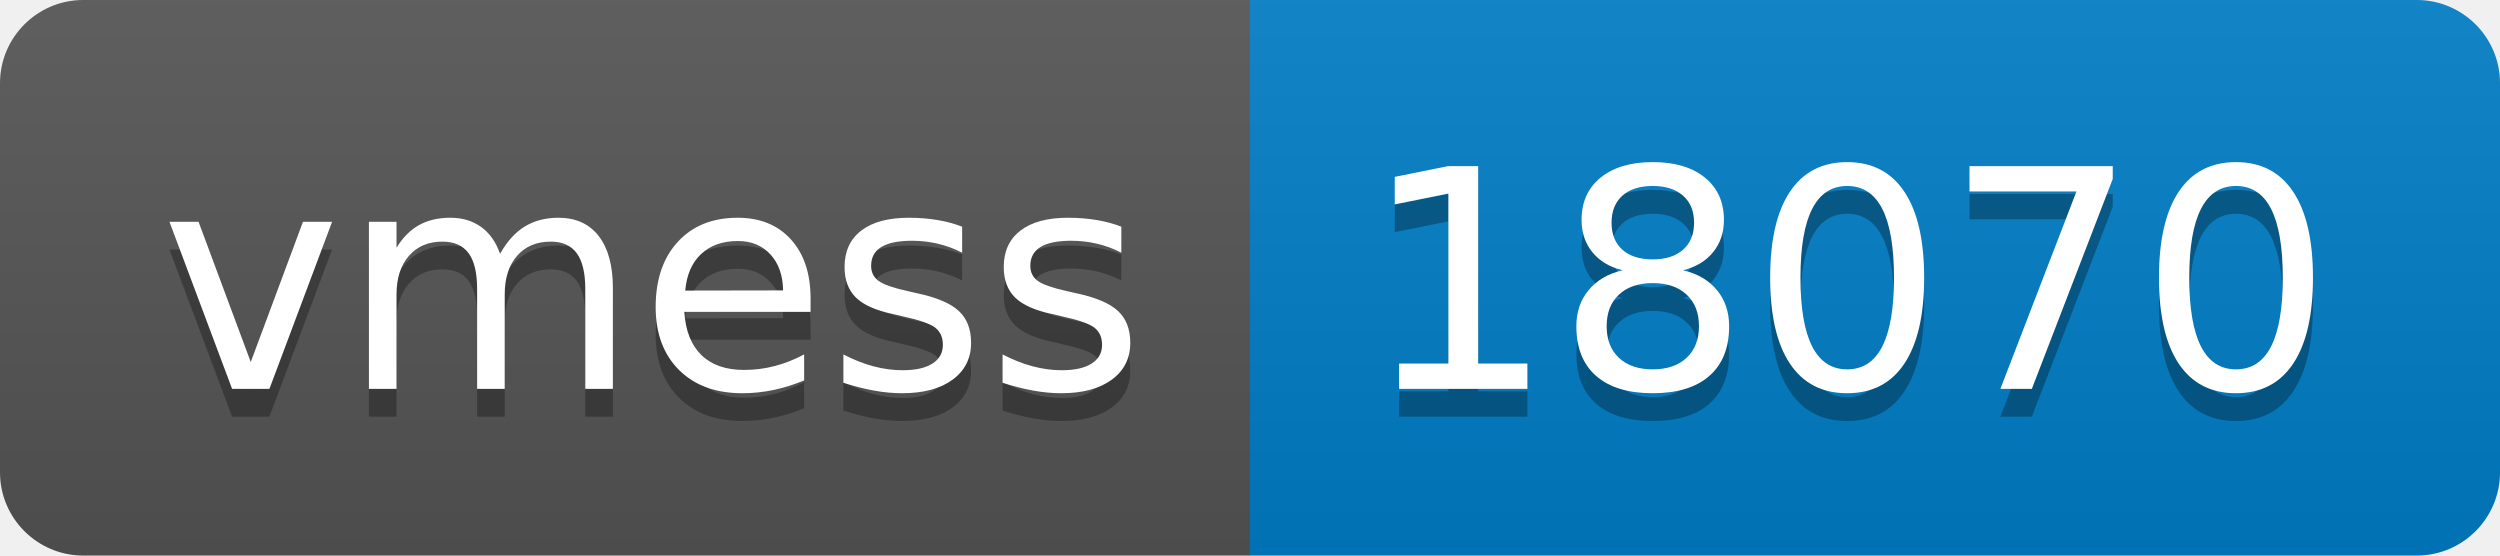
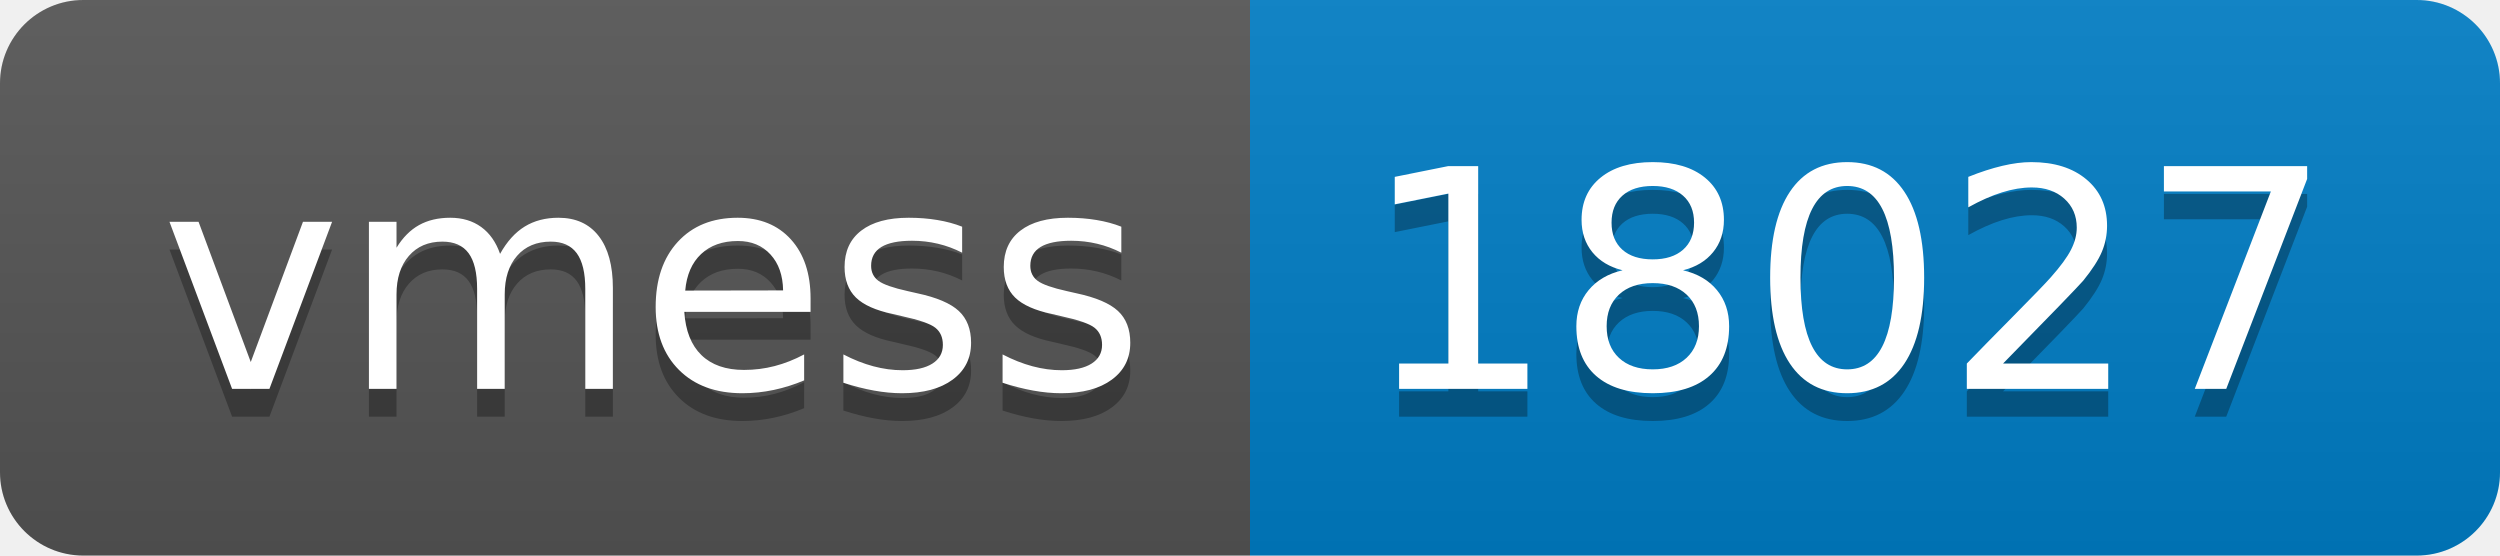
- <svg xmlns="http://www.w3.org/2000/svg" width="90" height="20" role="img" aria-label="vmess: 18070">
+ <svg xmlns="http://www.w3.org/2000/svg" width="90" height="20" role="img" aria-label="vmess: 18027">
  <linearGradient id="s" x2="0" y2="100%">
    <stop offset="0" stop-color="#bbb" stop-opacity=".1" />
    <stop offset="1" stop-opacity=".1" />
  </linearGradient>
  <clipPath id="r">
    <rect width="90" height="20" rx="3" fill="#fff" />
  </clipPath>
  <g clip-path="url(#r)">
    <rect width="45" height="20" fill="#555" />
    <rect x="45" width="45" height="20" fill="#007ec6" />
    <rect width="90" height="20" fill="url(#s)" />
  </g>
  <g fill="#fff" text-anchor="middle" font-family="Verdana,Geneva,DejaVu Sans,sans-serif" text-rendering="geometricPrecision" font-size="110">
    <text aria-hidden="true" x="235" y="150" fill="#010101" fill-opacity=".3" transform="scale(.1)" textLength="350">vmess</text>
    <text x="235" y="140" transform="scale(.1)" fill="#fff" textLength="350">vmess</text>
-     <text aria-hidden="true" x="665" y="150" fill="#010101" fill-opacity=".3" transform="scale(.1)" textLength="350">18070</text>
-     <text x="665" y="140" transform="scale(.1)" fill="#fff" textLength="350">18070</text>
+     <text aria-hidden="true" x="665" y="150" fill="#010101" fill-opacity=".3" transform="scale(.1)" textLength="350">18027</text>
+     <text x="665" y="140" transform="scale(.1)" fill="#fff" textLength="350">18027</text>
  </g>
</svg>
